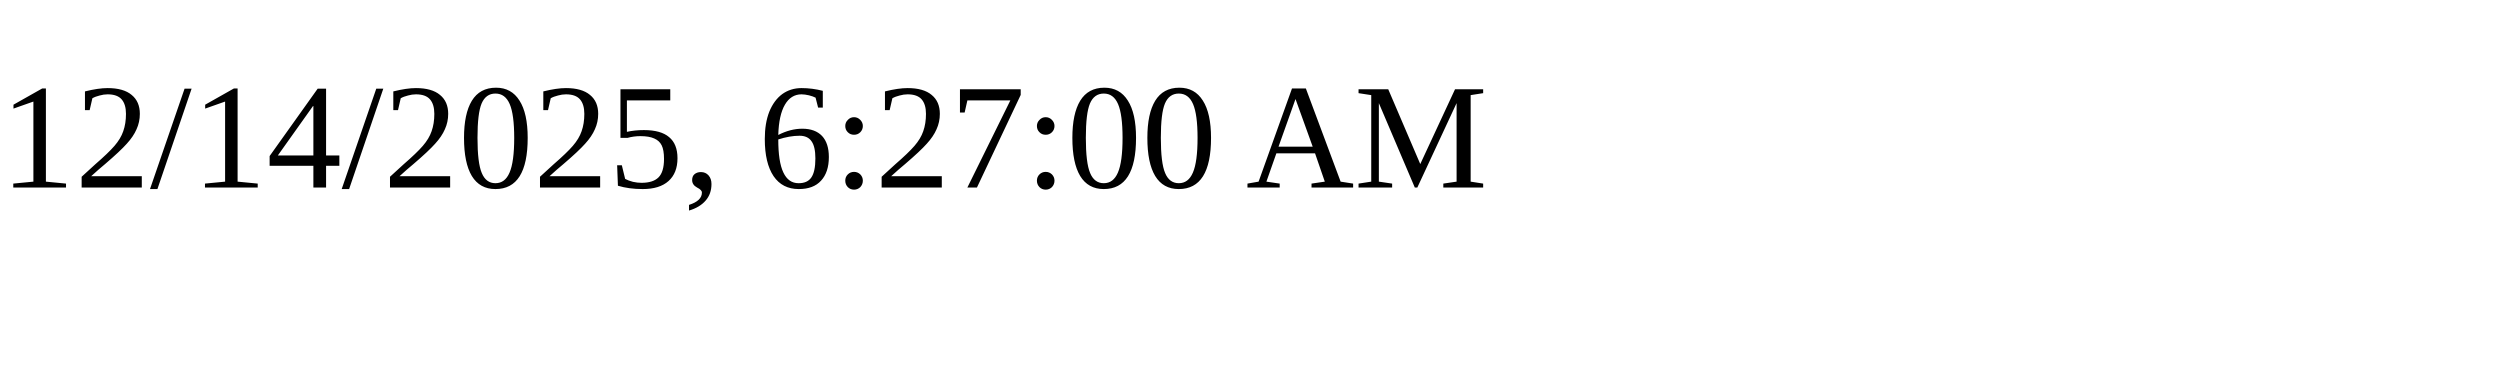
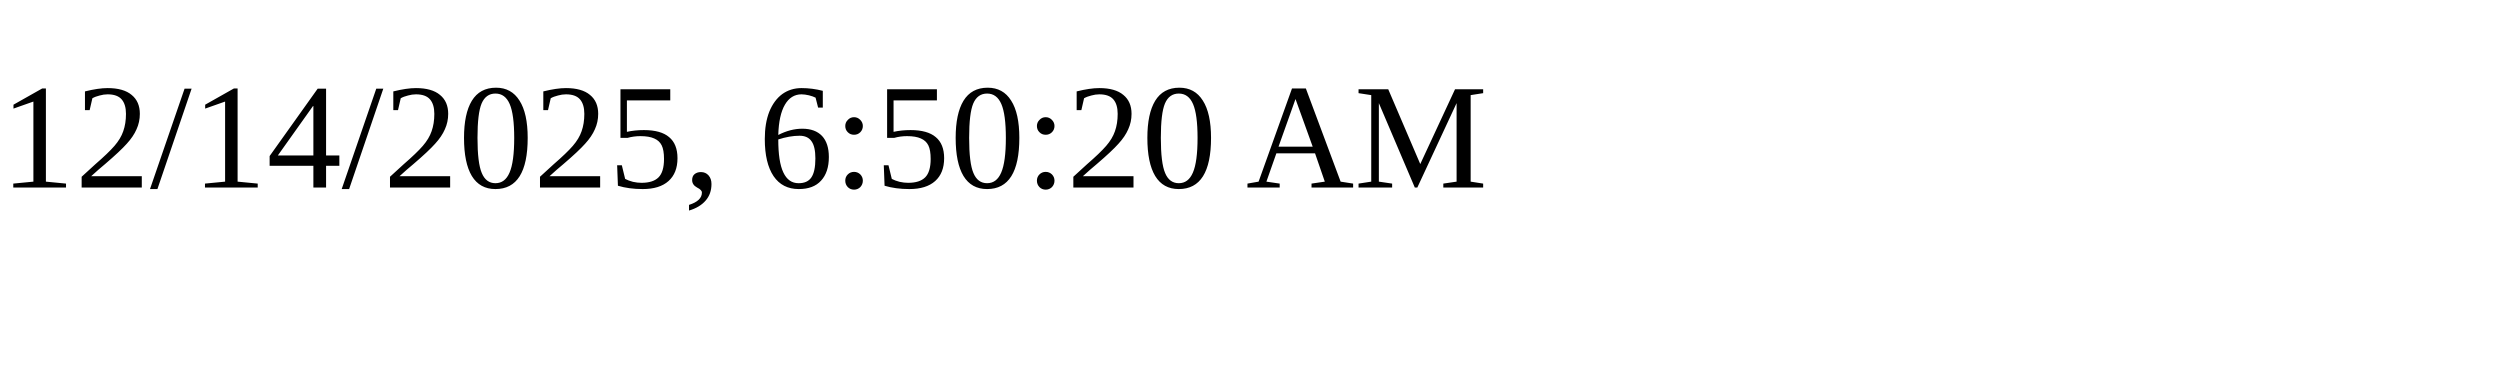
<svg xmlns="http://www.w3.org/2000/svg" height="30" width="200">
-   <text x="0" y="15">12/14/2025, 6:27:00 AM</text>
+   <text x="0" y="15">12/14/2025, 6:50:20 AM</text>
</svg>
